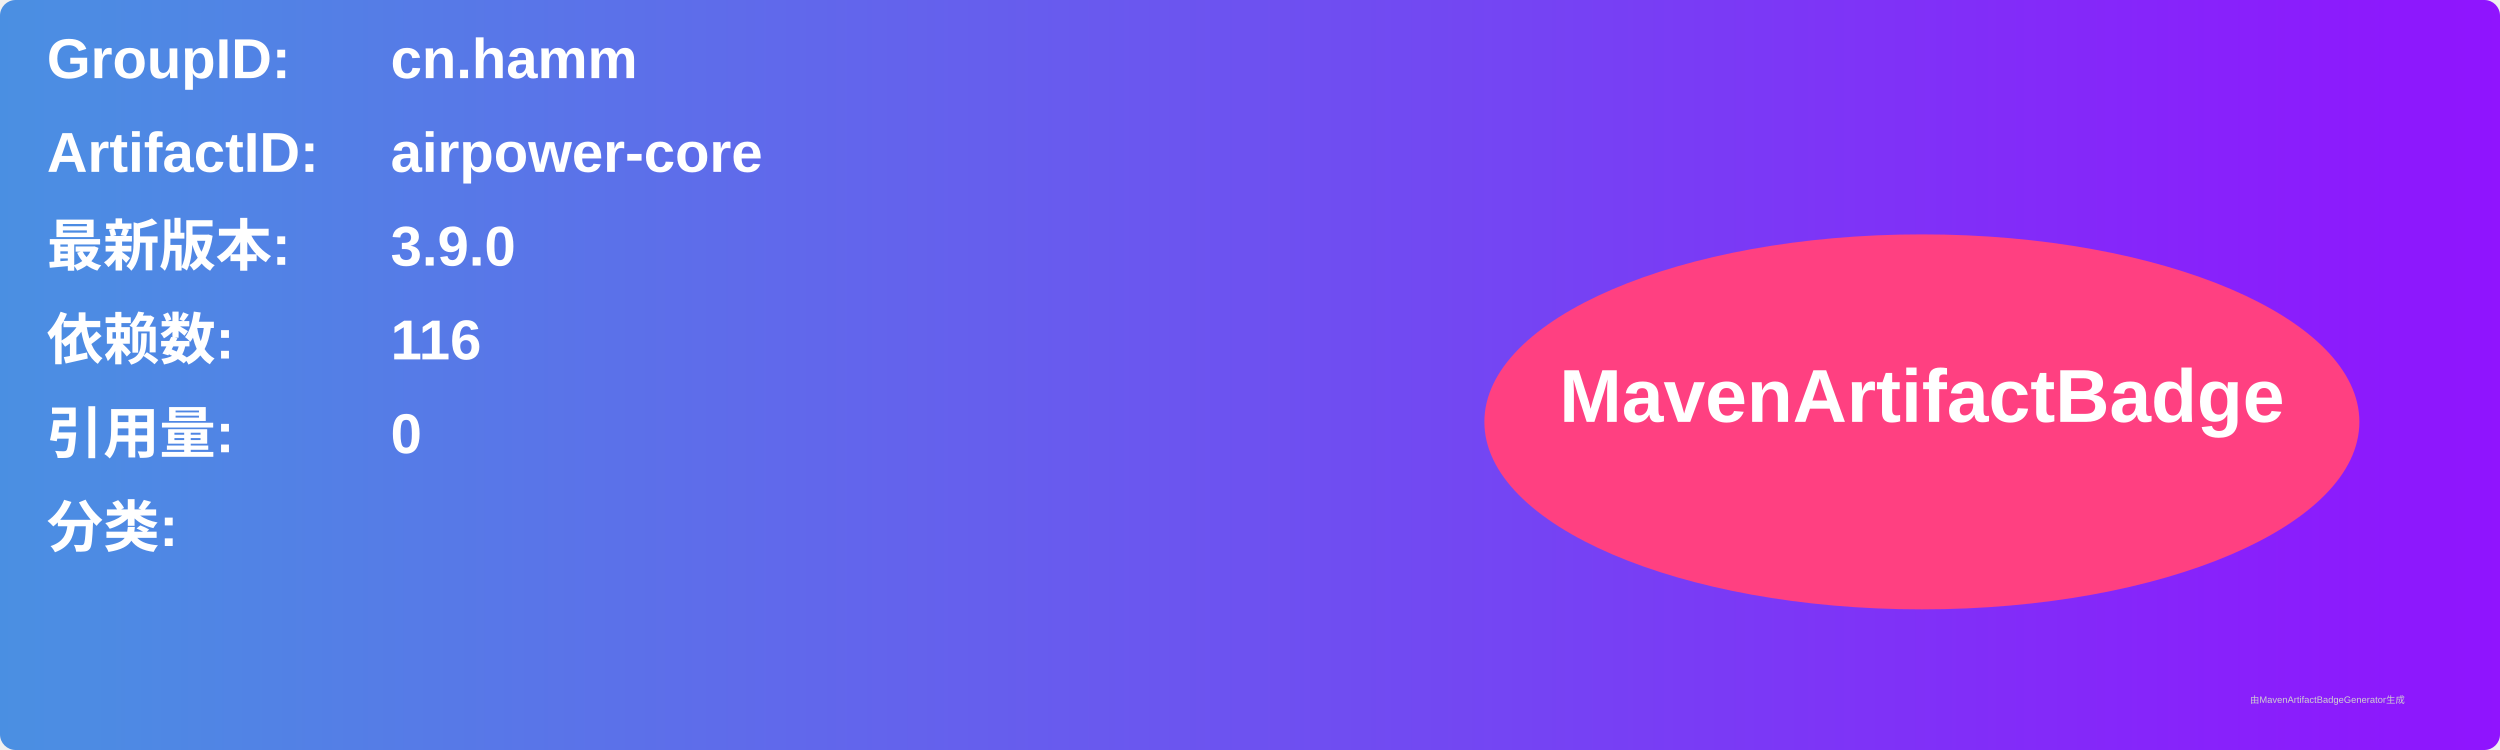
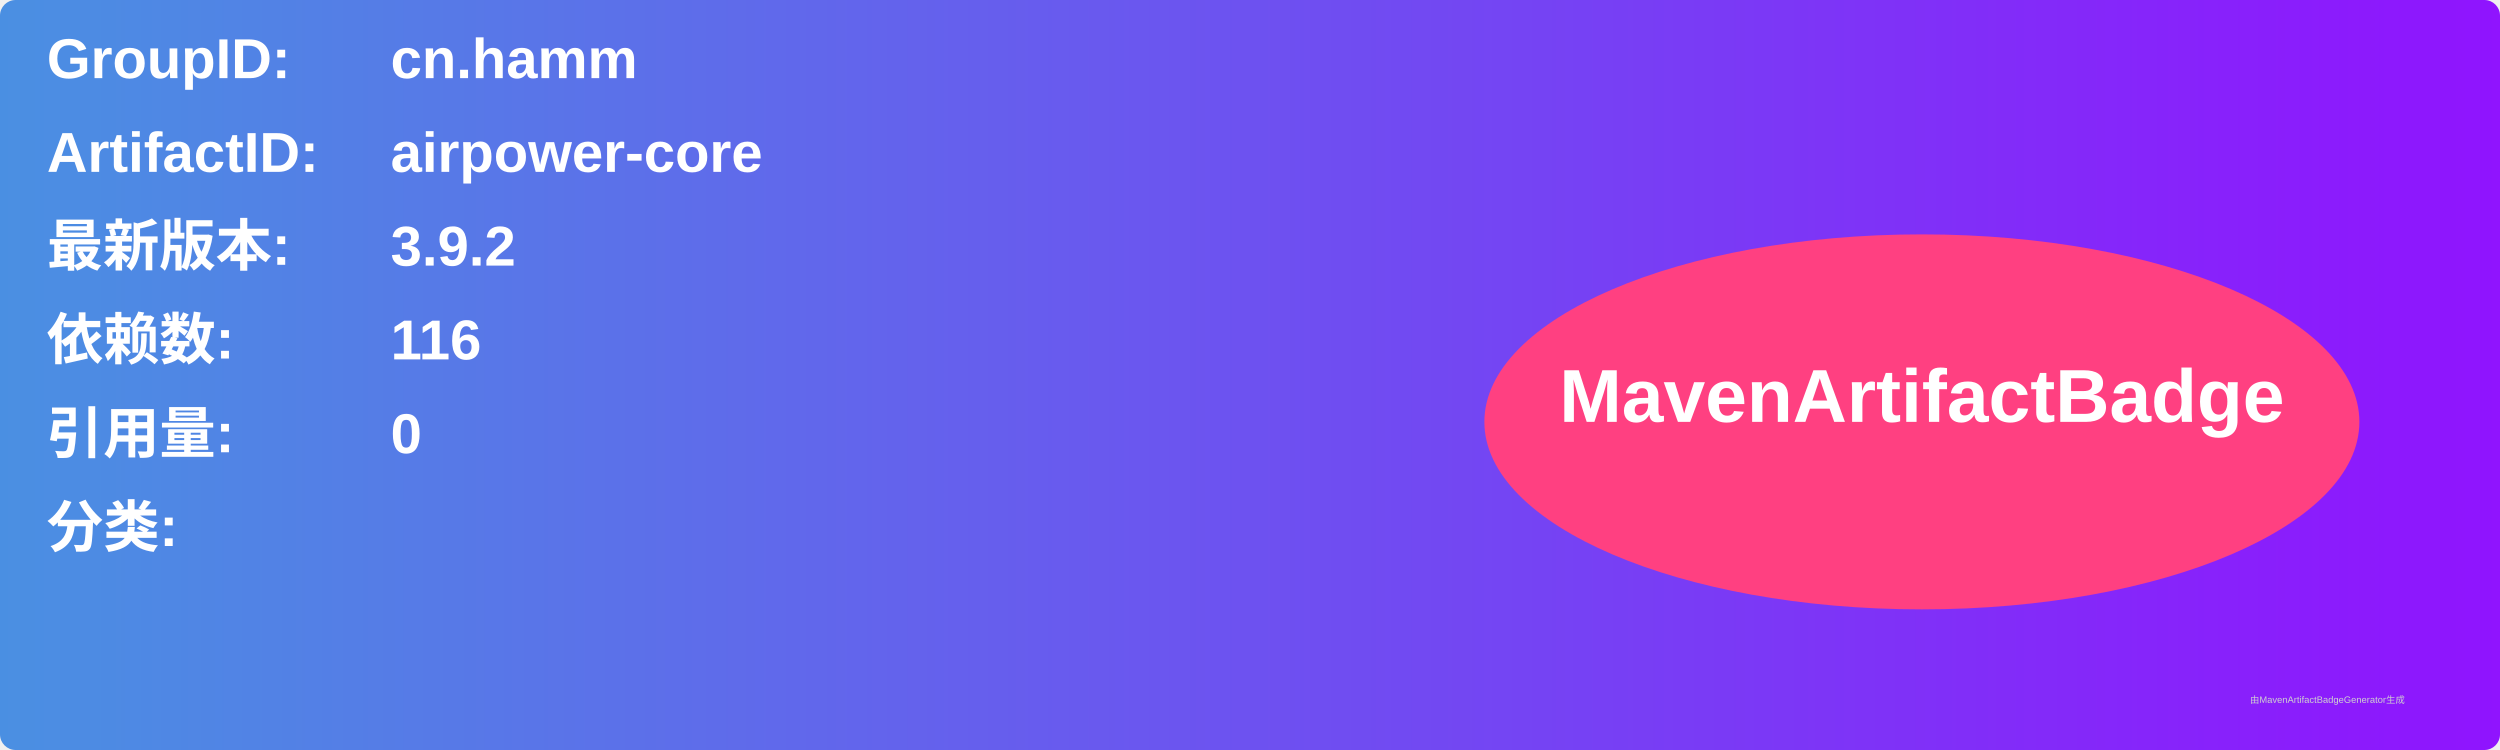
<svg xmlns="http://www.w3.org/2000/svg" width="800" height="240" viewBox="0 0 800 240">
  <linearGradient id="grad" x1="0%" y1="0%" x2="100%" y2="0%">
    <stop offset="0%" stop-color="#4a90e2" />
    <stop offset="100%" stop-color="#9013fe" />
  </linearGradient>
  <rect width="100%" height="100%" rx="5" ry="5" fill="url(#grad)" />
  <g transform="translate(15, 15)">
    <text x="0" y="10" font-family="Arial" font-size="18" fill="white" font-weight="bold" width="260">GroupID:</text>
    <text x="110" y="10" font-family="Arial" font-size="18" fill="white" font-weight="bold" width="460">cn.hamm</text>
    <text x="0" y="40" font-family="Arial" font-size="18" fill="white" font-weight="bold" width="260">ArtifactID:</text>
    <text x="110" y="40" font-family="Arial" font-size="18" fill="white" font-weight="bold" width="460">airpower-core</text>
    <text x="0" y="70" font-family="Arial" font-size="18" fill="white" font-weight="bold">最新版本:</text>
    <text x="110" y="70" font-family="Arial" font-size="18" fill="white" font-weight="bold">
-       <tspan font-weight="bold">3.9.0</tspan>
+       <tspan font-weight="bold">3.9.2</tspan>
    </text>
    <text x="0" y="100" font-family="Arial" font-size="18" fill="white" font-weight="bold">依赖数: </text>
    <text x="110" y="100" font-family="Arial" font-size="18" fill="white">
      <tspan font-weight="bold">116</tspan>
    </text>
    <text x="0" y="130" font-family="Arial" font-size="18" fill="white" font-weight="bold">引用量: </text>
    <text x="110" y="130" font-family="Arial" font-size="18" fill="white">
      <tspan font-weight="bold">0</tspan>
    </text>
    <text x="0" y="160" font-family="Arial" font-size="18" fill="white" font-weight="bold">分类:</text>
    <text x="10" y="190" font-family="Arial" font-size="10" fill="white">
      <tspan font-weight="bold" />
    </text>
    <ellipse cx="600" cy="120" rx="140" ry="60" fill="#ff4081" />
    <text x="600" y="120" text-anchor="middle" font-family="Arial" font-size="24" fill="white" font-weight="bold">MavenArtifactBadge</text>
  </g>
  <text x="720" y="225" font-family="Arial" font-size="3" fill="#d0d0d0">由MavenArtifactBadgeGenerator生成</text>
</svg>
